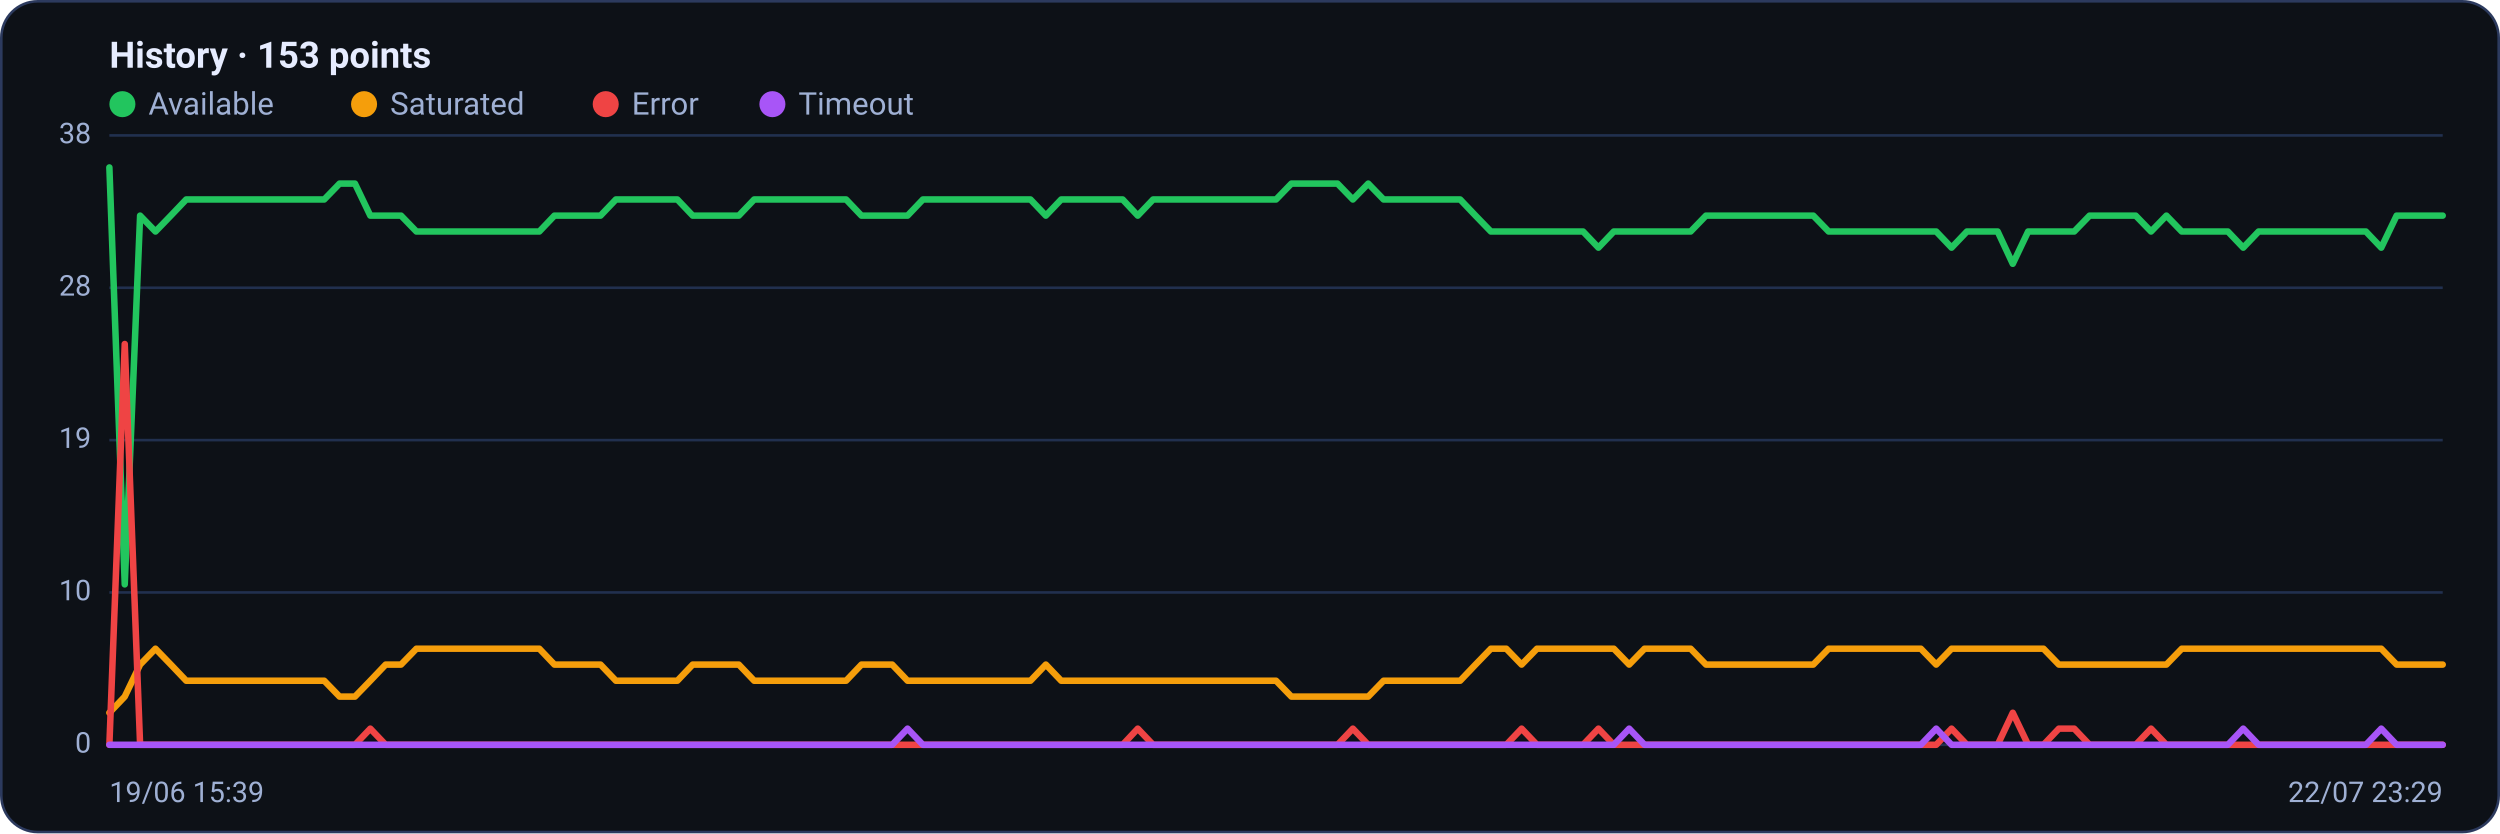
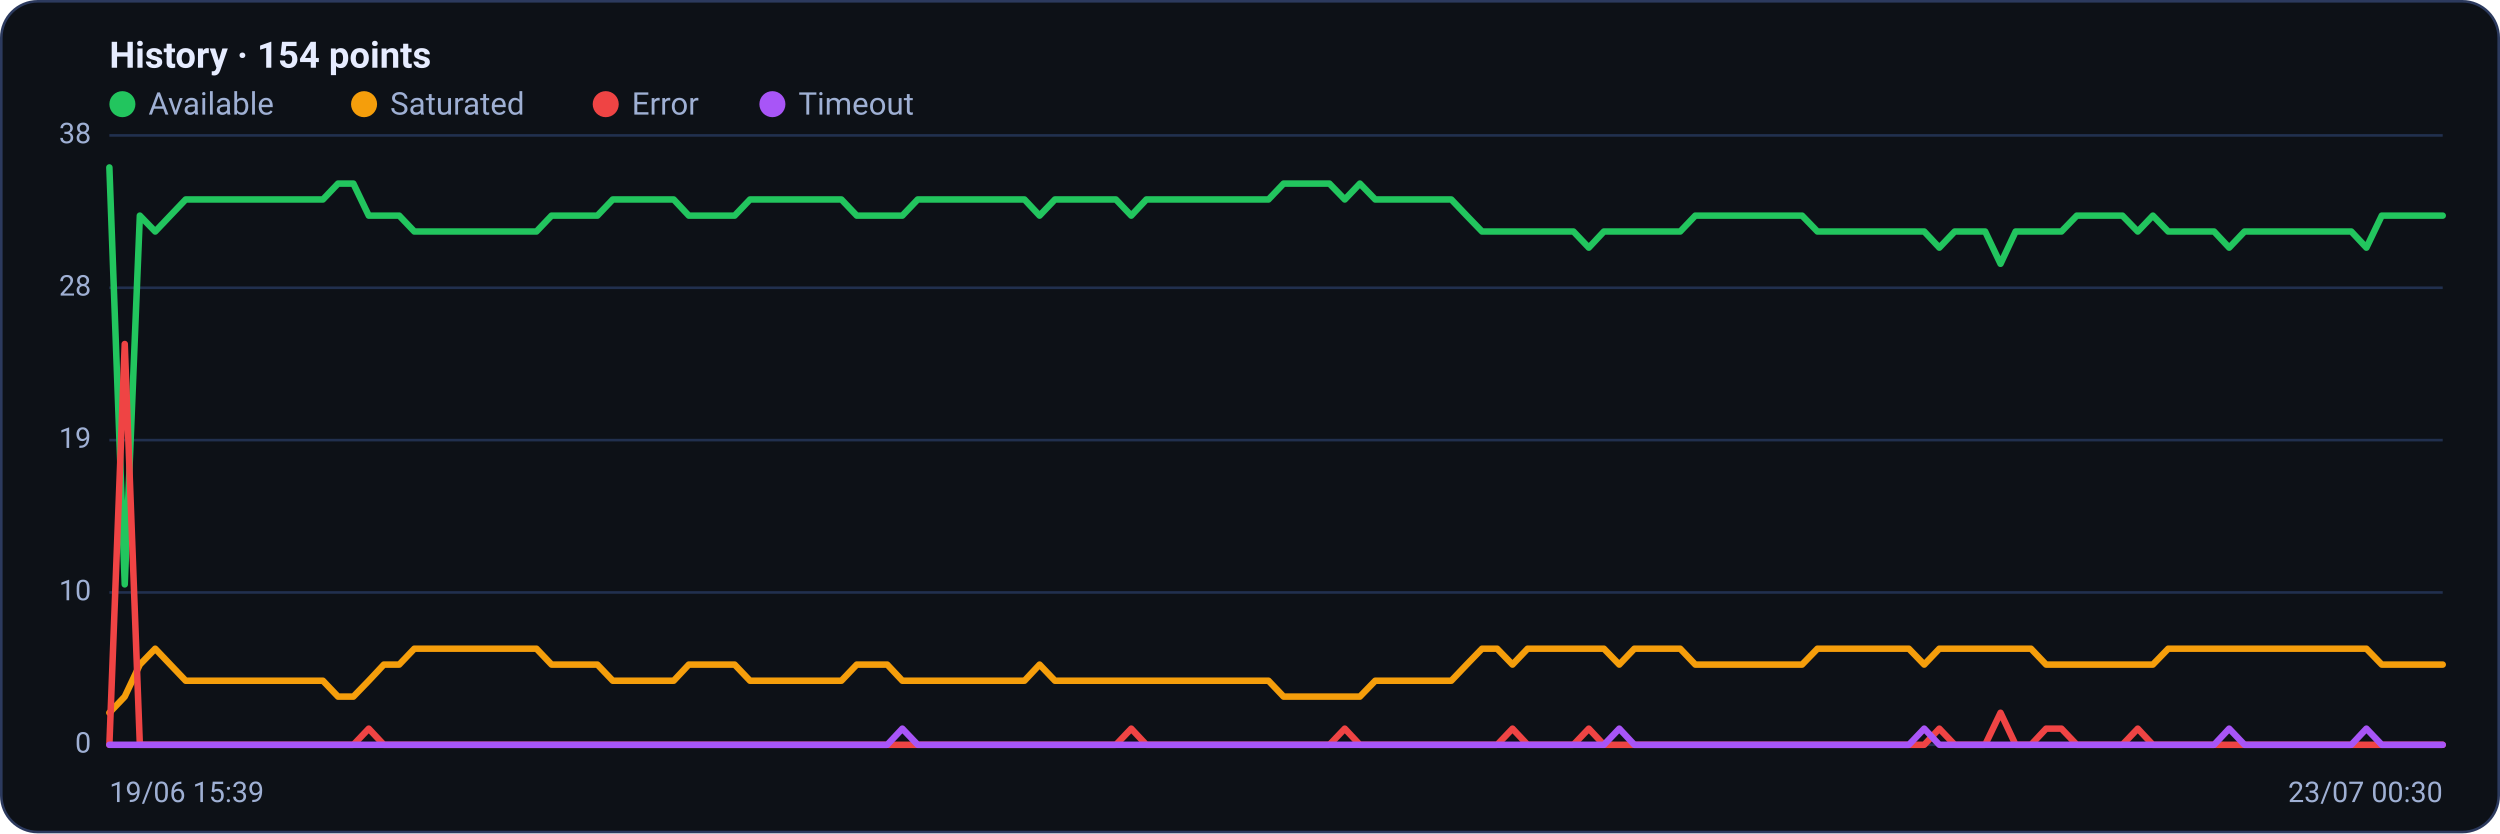
<svg xmlns="http://www.w3.org/2000/svg" viewBox="0 0 960 320" width="960" height="320" font-family="Segoe UI, system-ui, -apple-system, Roboto, Helvetica, Arial, sans-serif" role="img" aria-label="Availability history per region">
  <rect x="0.5" y="0.5" width="959" height="319" rx="14" fill="#0d1117" stroke="#2c3a5e" />
-   <text x="42" y="26" font-size="14" font-weight="600" fill="#e6ecff">History · 153 points</text>
+   <text x="42" y="26" font-size="14" font-weight="600" fill="#e6ecff">History · 154 points</text>
  <circle cx="47" cy="40" r="5" fill="#22c55e" />
  <text x="57" y="44" font-size="12" fill="#9fb0d4">Available</text>
  <circle cx="139.8" cy="40" r="5" fill="#f59e0b" />
  <text x="149.8" y="44" font-size="12" fill="#9fb0d4">Saturated</text>
  <circle cx="232.6" cy="40" r="5" fill="#ef4444" />
  <text x="242.6" y="44" font-size="12" fill="#9fb0d4">Error</text>
  <circle cx="296.6" cy="40" r="5" fill="#a855f7" />
  <text x="306.6" y="44" font-size="12" fill="#9fb0d4">Timeout</text>
  <line x1="42" y1="286.0" x2="938" y2="286.0" stroke="#21304f" stroke-width="1" />
  <text x="35" y="289.0" text-anchor="end" font-size="11" fill="#9fb0d4">0</text>
  <line x1="42" y1="227.5" x2="938" y2="227.5" stroke="#21304f" stroke-width="1" />
  <text x="35" y="230.5" text-anchor="end" font-size="11" fill="#9fb0d4">10</text>
  <line x1="42" y1="169.0" x2="938" y2="169.0" stroke="#21304f" stroke-width="1" />
  <text x="35" y="172.0" text-anchor="end" font-size="11" fill="#9fb0d4">19</text>
  <line x1="42" y1="110.5" x2="938" y2="110.5" stroke="#21304f" stroke-width="1" />
  <text x="35" y="113.5" text-anchor="end" font-size="11" fill="#9fb0d4">28</text>
  <line x1="42" y1="52.0" x2="938" y2="52.0" stroke="#21304f" stroke-width="1" />
  <text x="35" y="55.0" text-anchor="end" font-size="11" fill="#9fb0d4">38</text>
-   <polyline fill="none" stroke="#22c55e" stroke-width="2.5" stroke-linejoin="round" stroke-linecap="round" points="42.0,64.3 47.9,224.4 53.8,82.8 59.7,88.9 65.6,82.8 71.5,76.6 77.4,76.6 83.3,76.6 89.2,76.6 95.1,76.6 100.9,76.6 106.8,76.6 112.7,76.6 118.6,76.6 124.5,76.6 130.4,70.5 136.3,70.5 142.2,82.8 148.1,82.8 154.0,82.8 159.9,88.9 165.8,88.9 171.7,88.9 177.6,88.9 183.5,88.9 189.4,88.9 195.3,88.9 201.2,88.9 207.1,88.9 212.9,82.8 218.8,82.8 224.7,82.8 230.6,82.8 236.5,76.6 242.4,76.6 248.3,76.6 254.2,76.6 260.1,76.6 266.0,82.8 271.9,82.8 277.8,82.8 283.7,82.8 289.6,76.6 295.5,76.6 301.4,76.6 307.3,76.6 313.2,76.6 319.1,76.6 324.9,76.6 330.8,82.8 336.7,82.8 342.6,82.8 348.5,82.8 354.4,76.6 360.3,76.6 366.2,76.6 372.1,76.6 378.0,76.6 383.9,76.6 389.8,76.6 395.7,76.6 401.6,82.8 407.5,76.6 413.4,76.6 419.3,76.6 425.2,76.6 431.1,76.6 436.9,82.8 442.8,76.6 448.7,76.6 454.6,76.6 460.5,76.6 466.4,76.6 472.3,76.6 478.2,76.6 484.1,76.6 490.0,76.6 495.9,70.5 501.8,70.5 507.7,70.5 513.6,70.5 519.5,76.6 525.4,70.5 531.3,76.6 537.2,76.6 543.1,76.6 548.9,76.6 554.8,76.6 560.7,76.6 566.6,82.8 572.5,88.9 578.4,88.9 584.3,88.9 590.2,88.9 596.1,88.9 602.0,88.9 607.9,88.9 613.8,95.1 619.7,88.9 625.6,88.9 631.5,88.9 637.4,88.9 643.3,88.9 649.2,88.9 655.1,82.8 660.9,82.8 666.8,82.8 672.7,82.8 678.6,82.8 684.5,82.8 690.4,82.8 696.3,82.8 702.2,88.9 708.1,88.9 714.0,88.9 719.9,88.9 725.8,88.9 731.7,88.9 737.6,88.9 743.5,88.9 749.4,95.1 755.3,88.9 761.2,88.9 767.1,88.9 772.9,101.3 778.8,88.9 784.7,88.9 790.6,88.9 796.5,88.9 802.4,82.8 808.3,82.8 814.2,82.8 820.1,82.8 826.0,88.9 831.9,82.8 837.8,88.9 843.7,88.9 849.6,88.9 855.5,88.9 861.4,95.1 867.3,88.9 873.2,88.9 879.1,88.9 884.9,88.9 890.8,88.9 896.7,88.9 902.6,88.9 908.5,88.9 914.4,95.1 920.3,82.8 926.2,82.8 932.1,82.8 938.0,82.8" />
-   <polyline fill="none" stroke="#f59e0b" stroke-width="2.5" stroke-linejoin="round" stroke-linecap="round" points="42.0,273.7 47.9,267.5 53.8,255.2 59.7,249.1 65.6,255.2 71.5,261.4 77.4,261.4 83.3,261.4 89.2,261.4 95.1,261.4 100.9,261.4 106.8,261.4 112.7,261.4 118.6,261.4 124.5,261.4 130.4,267.5 136.3,267.5 142.2,261.4 148.1,255.2 154.0,255.2 159.9,249.1 165.8,249.1 171.7,249.1 177.6,249.1 183.5,249.1 189.4,249.1 195.3,249.1 201.2,249.1 207.1,249.1 212.9,255.2 218.8,255.2 224.7,255.2 230.6,255.2 236.5,261.4 242.4,261.4 248.3,261.4 254.2,261.4 260.1,261.4 266.0,255.2 271.9,255.2 277.8,255.2 283.7,255.2 289.6,261.4 295.5,261.4 301.4,261.4 307.3,261.4 313.2,261.4 319.1,261.4 324.9,261.4 330.8,255.2 336.7,255.2 342.6,255.2 348.5,261.4 354.4,261.4 360.3,261.4 366.2,261.4 372.1,261.4 378.0,261.4 383.9,261.4 389.8,261.4 395.7,261.4 401.6,255.2 407.5,261.4 413.4,261.4 419.3,261.4 425.2,261.4 431.1,261.4 436.9,261.4 442.8,261.4 448.7,261.4 454.6,261.4 460.5,261.4 466.4,261.4 472.3,261.4 478.2,261.4 484.1,261.4 490.0,261.4 495.9,267.5 501.8,267.5 507.7,267.5 513.6,267.5 519.5,267.5 525.4,267.5 531.3,261.4 537.2,261.4 543.1,261.4 548.9,261.4 554.8,261.4 560.7,261.4 566.6,255.2 572.5,249.1 578.4,249.1 584.3,255.2 590.2,249.1 596.1,249.1 602.0,249.1 607.9,249.1 613.8,249.1 619.7,249.1 625.6,255.2 631.5,249.1 637.4,249.1 643.3,249.1 649.2,249.1 655.1,255.2 660.9,255.2 666.8,255.2 672.7,255.2 678.6,255.2 684.5,255.2 690.4,255.2 696.3,255.2 702.2,249.1 708.1,249.1 714.0,249.1 719.9,249.1 725.8,249.1 731.7,249.1 737.6,249.1 743.5,255.2 749.4,249.1 755.3,249.1 761.2,249.1 767.1,249.1 772.9,249.1 778.8,249.1 784.7,249.1 790.6,255.2 796.5,255.2 802.4,255.2 808.3,255.2 814.2,255.2 820.1,255.2 826.0,255.2 831.9,255.2 837.8,249.1 843.7,249.1 849.6,249.1 855.5,249.1 861.4,249.1 867.3,249.1 873.2,249.1 879.1,249.1 884.9,249.1 890.8,249.1 896.7,249.1 902.6,249.1 908.5,249.1 914.4,249.1 920.3,255.2 926.2,255.2 932.1,255.2 938.0,255.2" />
-   <polyline fill="none" stroke="#ef4444" stroke-width="2.5" stroke-linejoin="round" stroke-linecap="round" points="42.0,286.0 47.9,132.1 53.8,286.0 59.7,286.0 65.6,286.0 71.5,286.0 77.4,286.0 83.3,286.0 89.2,286.0 95.1,286.0 100.9,286.0 106.8,286.0 112.7,286.0 118.6,286.0 124.5,286.0 130.4,286.0 136.3,286.0 142.2,279.8 148.1,286.0 154.0,286.0 159.9,286.0 165.8,286.0 171.7,286.0 177.6,286.0 183.5,286.0 189.4,286.0 195.3,286.0 201.2,286.0 207.1,286.0 212.9,286.0 218.8,286.0 224.7,286.0 230.6,286.0 236.5,286.0 242.4,286.0 248.3,286.0 254.2,286.0 260.1,286.0 266.0,286.0 271.9,286.0 277.8,286.0 283.7,286.0 289.6,286.0 295.5,286.0 301.4,286.0 307.3,286.0 313.2,286.0 319.1,286.0 324.9,286.0 330.8,286.0 336.7,286.0 342.6,286.0 348.5,286.0 354.4,286.0 360.3,286.0 366.2,286.0 372.1,286.0 378.0,286.0 383.9,286.0 389.8,286.0 395.7,286.0 401.6,286.0 407.5,286.0 413.4,286.0 419.3,286.0 425.2,286.0 431.1,286.0 436.9,279.8 442.8,286.0 448.7,286.0 454.6,286.0 460.5,286.0 466.4,286.0 472.3,286.0 478.2,286.0 484.1,286.0 490.0,286.0 495.9,286.0 501.8,286.0 507.7,286.0 513.6,286.0 519.5,279.8 525.4,286.0 531.3,286.0 537.2,286.0 543.1,286.0 548.9,286.0 554.8,286.0 560.7,286.0 566.6,286.0 572.5,286.0 578.4,286.0 584.3,279.8 590.2,286.0 596.1,286.0 602.0,286.0 607.9,286.0 613.8,279.8 619.7,286.0 625.6,286.0 631.5,286.0 637.4,286.0 643.3,286.0 649.2,286.0 655.1,286.0 660.9,286.0 666.8,286.0 672.7,286.0 678.6,286.0 684.5,286.0 690.4,286.0 696.3,286.0 702.2,286.0 708.1,286.0 714.0,286.0 719.9,286.0 725.8,286.0 731.7,286.0 737.6,286.0 743.5,286.0 749.4,279.8 755.3,286.0 761.2,286.0 767.1,286.0 772.9,273.7 778.8,286.0 784.7,286.0 790.6,279.8 796.5,279.8 802.4,286.0 808.3,286.0 814.2,286.0 820.1,286.0 826.0,279.8 831.9,286.0 837.8,286.0 843.7,286.0 849.6,286.0 855.5,286.0 861.4,286.0 867.3,286.0 873.2,286.0 879.1,286.0 884.9,286.0 890.8,286.0 896.7,286.0 902.6,286.0 908.5,286.0 914.4,286.0 920.3,286.0 926.2,286.0 932.1,286.0 938.0,286.0" />
-   <polyline fill="none" stroke="#a855f7" stroke-width="2.5" stroke-linejoin="round" stroke-linecap="round" points="42.0,286.0 47.9,286.0 53.8,286.0 59.7,286.0 65.6,286.0 71.5,286.0 77.4,286.0 83.3,286.0 89.2,286.0 95.1,286.0 100.9,286.0 106.8,286.0 112.7,286.0 118.6,286.0 124.5,286.0 130.4,286.0 136.3,286.0 142.2,286.0 148.1,286.0 154.0,286.0 159.9,286.0 165.8,286.0 171.7,286.0 177.6,286.0 183.5,286.0 189.4,286.0 195.3,286.0 201.2,286.0 207.1,286.0 212.9,286.0 218.8,286.0 224.7,286.0 230.6,286.0 236.5,286.0 242.4,286.0 248.3,286.0 254.2,286.0 260.1,286.0 266.0,286.0 271.9,286.0 277.8,286.0 283.7,286.0 289.6,286.0 295.5,286.0 301.4,286.0 307.3,286.0 313.2,286.0 319.1,286.0 324.9,286.0 330.8,286.0 336.7,286.0 342.6,286.0 348.5,279.8 354.4,286.0 360.3,286.0 366.2,286.0 372.1,286.0 378.0,286.0 383.9,286.0 389.8,286.0 395.7,286.0 401.6,286.0 407.5,286.0 413.4,286.0 419.3,286.0 425.2,286.0 431.1,286.0 436.9,286.0 442.8,286.0 448.7,286.0 454.6,286.0 460.5,286.0 466.4,286.0 472.3,286.0 478.2,286.0 484.1,286.0 490.0,286.0 495.9,286.0 501.8,286.0 507.7,286.0 513.6,286.0 519.5,286.0 525.4,286.0 531.3,286.0 537.2,286.0 543.1,286.0 548.9,286.0 554.8,286.0 560.7,286.0 566.6,286.0 572.5,286.0 578.4,286.0 584.3,286.0 590.2,286.0 596.1,286.0 602.0,286.0 607.9,286.0 613.8,286.0 619.7,286.0 625.6,279.8 631.5,286.0 637.4,286.0 643.3,286.0 649.2,286.0 655.1,286.0 660.9,286.0 666.8,286.0 672.7,286.0 678.6,286.0 684.5,286.0 690.4,286.0 696.3,286.0 702.2,286.0 708.1,286.0 714.0,286.0 719.9,286.0 725.8,286.0 731.7,286.0 737.6,286.0 743.5,279.8 749.4,286.0 755.3,286.0 761.2,286.0 767.1,286.0 772.9,286.0 778.8,286.0 784.7,286.0 790.6,286.0 796.5,286.0 802.4,286.0 808.3,286.0 814.2,286.0 820.1,286.0 826.0,286.0 831.9,286.0 837.8,286.0 843.7,286.0 849.6,286.0 855.5,286.0 861.4,279.8 867.3,286.0 873.2,286.0 879.1,286.0 884.9,286.0 890.8,286.0 896.7,286.0 902.6,286.0 908.5,286.0 914.4,279.8 920.3,286.0 926.2,286.0 932.1,286.0 938.0,286.0" />
+   <polyline fill="none" stroke="#22c55e" stroke-width="2.5" stroke-linejoin="round" stroke-linecap="round" points="42.0,64.3 47.9,224.4 53.7,82.8 59.6,88.9 65.4,82.8 71.3,76.6 77.1,76.6 83.0,76.6 88.8,76.6 94.7,76.6 100.6,76.6 106.4,76.6 112.3,76.6 118.1,76.6 124.0,76.6 129.8,70.5 135.7,70.5 141.6,82.8 147.4,82.8 153.3,82.8 159.1,88.9 165.0,88.9 170.8,88.9 176.7,88.9 182.5,88.9 188.4,88.9 194.3,88.9 200.1,88.9 206.0,88.9 211.8,82.8 217.7,82.8 223.5,82.8 229.4,82.8 235.3,76.6 241.1,76.6 247.0,76.6 252.8,76.6 258.7,76.6 264.5,82.8 270.4,82.8 276.2,82.8 282.1,82.8 288.0,76.6 293.8,76.6 299.7,76.6 305.5,76.6 311.4,76.6 317.2,76.6 323.1,76.6 329.0,82.8 334.8,82.8 340.7,82.8 346.5,82.8 352.4,76.6 358.2,76.6 364.1,76.6 369.9,76.6 375.8,76.6 381.7,76.6 387.5,76.6 393.4,76.6 399.2,82.8 405.1,76.6 410.9,76.6 416.8,76.6 422.7,76.6 428.5,76.6 434.4,82.8 440.2,76.6 446.1,76.6 451.9,76.6 457.8,76.6 463.6,76.6 469.5,76.6 475.4,76.6 481.2,76.6 487.1,76.6 492.9,70.5 498.8,70.5 504.6,70.5 510.5,70.5 516.4,76.6 522.2,70.5 528.1,76.6 533.9,76.6 539.8,76.6 545.6,76.6 551.5,76.6 557.3,76.6 563.2,82.8 569.1,88.9 574.9,88.9 580.8,88.9 586.6,88.9 592.5,88.9 598.3,88.9 604.2,88.9 610.1,95.1 615.9,88.9 621.8,88.9 627.6,88.9 633.5,88.9 639.3,88.9 645.2,88.9 651.0,82.8 656.9,82.8 662.8,82.8 668.6,82.8 674.5,82.8 680.3,82.8 686.2,82.8 692.0,82.8 697.9,88.9 703.8,88.9 709.6,88.9 715.5,88.9 721.3,88.9 727.2,88.9 733.0,88.9 738.9,88.9 744.7,95.1 750.6,88.9 756.5,88.9 762.3,88.9 768.2,101.3 774.0,88.9 779.9,88.9 785.7,88.9 791.6,88.9 797.5,82.8 803.3,82.8 809.2,82.8 815.0,82.8 820.9,88.9 826.7,82.8 832.6,88.9 838.4,88.9 844.3,88.9 850.2,88.9 856.0,95.1 861.9,88.9 867.7,88.9 873.6,88.9 879.4,88.9 885.3,88.9 891.2,88.9 897.0,88.9 902.9,88.9 908.7,95.1 914.6,82.8 920.4,82.8 926.3,82.8 932.1,82.8 938.0,82.8" />
+   <polyline fill="none" stroke="#f59e0b" stroke-width="2.5" stroke-linejoin="round" stroke-linecap="round" points="42.0,273.7 47.9,267.5 53.7,255.2 59.6,249.1 65.4,255.2 71.3,261.4 77.1,261.4 83.0,261.4 88.8,261.4 94.7,261.4 100.6,261.4 106.4,261.4 112.3,261.4 118.1,261.4 124.0,261.4 129.8,267.5 135.7,267.5 141.6,261.4 147.4,255.2 153.3,255.2 159.1,249.1 165.0,249.1 170.8,249.1 176.7,249.1 182.5,249.1 188.4,249.1 194.3,249.1 200.1,249.1 206.0,249.1 211.8,255.2 217.7,255.2 223.5,255.2 229.4,255.2 235.3,261.4 241.1,261.4 247.0,261.4 252.8,261.4 258.7,261.4 264.5,255.2 270.4,255.2 276.2,255.2 282.1,255.2 288.0,261.4 293.8,261.4 299.7,261.4 305.5,261.4 311.4,261.4 317.2,261.4 323.1,261.4 329.0,255.2 334.8,255.2 340.7,255.2 346.5,261.4 352.4,261.4 358.2,261.4 364.1,261.4 369.9,261.4 375.8,261.4 381.7,261.4 387.5,261.4 393.4,261.4 399.2,255.2 405.1,261.4 410.9,261.4 416.8,261.4 422.7,261.4 428.5,261.4 434.4,261.4 440.2,261.4 446.1,261.4 451.9,261.4 457.8,261.4 463.6,261.4 469.5,261.4 475.4,261.4 481.2,261.4 487.1,261.4 492.9,267.5 498.8,267.5 504.6,267.5 510.5,267.5 516.4,267.5 522.2,267.5 528.1,261.4 533.9,261.4 539.8,261.4 545.6,261.4 551.5,261.4 557.3,261.4 563.2,255.2 569.1,249.1 574.9,249.1 580.8,255.2 586.6,249.1 592.5,249.1 598.3,249.1 604.2,249.1 610.1,249.1 615.9,249.1 621.8,255.2 627.6,249.1 633.5,249.1 639.3,249.1 645.2,249.1 651.0,255.2 656.9,255.2 662.8,255.2 668.6,255.2 674.5,255.2 680.3,255.2 686.2,255.2 692.0,255.2 697.9,249.1 703.8,249.1 709.6,249.1 715.5,249.1 721.3,249.1 727.2,249.1 733.0,249.1 738.9,255.2 744.7,249.1 750.6,249.1 756.5,249.1 762.3,249.1 768.2,249.1 774.0,249.1 779.9,249.1 785.7,255.2 791.6,255.2 797.5,255.2 803.3,255.2 809.2,255.2 815.0,255.2 820.9,255.2 826.7,255.2 832.6,249.1 838.4,249.1 844.3,249.1 850.2,249.1 856.0,249.1 861.9,249.1 867.7,249.1 873.6,249.1 879.4,249.1 885.3,249.1 891.2,249.1 897.0,249.1 902.9,249.1 908.7,249.1 914.6,255.2 920.4,255.2 926.3,255.2 932.1,255.2 938.0,255.2" />
+   <polyline fill="none" stroke="#ef4444" stroke-width="2.5" stroke-linejoin="round" stroke-linecap="round" points="42.0,286.0 47.9,132.1 53.7,286.0 59.6,286.0 65.4,286.0 71.3,286.0 77.1,286.0 83.0,286.0 88.8,286.0 94.7,286.0 100.6,286.0 106.4,286.0 112.3,286.0 118.1,286.0 124.0,286.0 129.8,286.0 135.7,286.0 141.6,279.8 147.4,286.0 153.3,286.0 159.1,286.0 165.0,286.0 170.8,286.0 176.7,286.0 182.5,286.0 188.4,286.0 194.3,286.0 200.1,286.0 206.0,286.0 211.8,286.0 217.7,286.0 223.5,286.0 229.4,286.0 235.3,286.0 241.1,286.0 247.0,286.0 252.8,286.0 258.7,286.0 264.5,286.0 270.4,286.0 276.2,286.0 282.1,286.0 288.0,286.0 293.8,286.0 299.7,286.0 305.5,286.0 311.4,286.0 317.2,286.0 323.1,286.0 329.0,286.0 334.8,286.0 340.7,286.0 346.5,286.0 352.4,286.0 358.2,286.0 364.1,286.0 369.9,286.0 375.8,286.0 381.7,286.0 387.5,286.0 393.4,286.0 399.2,286.0 405.1,286.0 410.9,286.0 416.8,286.0 422.7,286.0 428.5,286.0 434.4,279.8 440.2,286.0 446.1,286.0 451.9,286.0 457.8,286.0 463.6,286.0 469.5,286.0 475.4,286.0 481.2,286.0 487.1,286.0 492.9,286.0 498.8,286.0 504.6,286.0 510.5,286.0 516.4,279.8 522.2,286.0 528.1,286.0 533.9,286.0 539.8,286.0 545.6,286.0 551.5,286.0 557.3,286.0 563.2,286.0 569.1,286.0 574.9,286.0 580.8,279.8 586.6,286.0 592.5,286.0 598.3,286.0 604.2,286.0 610.1,279.8 615.9,286.0 621.8,286.0 627.6,286.0 633.5,286.0 639.3,286.0 645.2,286.0 651.0,286.0 656.9,286.0 662.8,286.0 668.6,286.0 674.5,286.0 680.3,286.0 686.2,286.0 692.0,286.0 697.9,286.0 703.8,286.0 709.6,286.0 715.5,286.0 721.3,286.0 727.2,286.0 733.0,286.0 738.9,286.0 744.7,279.8 750.6,286.0 756.5,286.0 762.3,286.0 768.2,273.7 774.0,286.0 779.9,286.0 785.7,279.8 791.6,279.8 797.5,286.0 803.3,286.0 809.2,286.0 815.0,286.0 820.9,279.8 826.7,286.0 832.6,286.0 838.4,286.0 844.3,286.0 850.2,286.0 856.0,286.0 861.9,286.0 867.7,286.0 873.6,286.0 879.4,286.0 885.3,286.0 891.2,286.0 897.0,286.0 902.9,286.0 908.7,286.0 914.6,286.0 920.4,286.0 926.3,286.0 932.1,286.0 938.0,286.0" />
+   <polyline fill="none" stroke="#a855f7" stroke-width="2.5" stroke-linejoin="round" stroke-linecap="round" points="42.0,286.0 47.9,286.0 53.7,286.0 59.6,286.0 65.4,286.0 71.3,286.0 77.1,286.0 83.0,286.0 88.8,286.0 94.7,286.0 100.6,286.0 106.4,286.0 112.3,286.0 118.1,286.0 124.0,286.0 129.8,286.0 135.7,286.0 141.6,286.0 147.4,286.0 153.3,286.0 159.1,286.0 165.0,286.0 170.8,286.0 176.7,286.0 182.5,286.0 188.4,286.0 194.3,286.0 200.1,286.0 206.0,286.0 211.8,286.0 217.7,286.0 223.5,286.0 229.4,286.0 235.3,286.0 241.1,286.0 247.0,286.0 252.8,286.0 258.7,286.0 264.5,286.0 270.4,286.0 276.2,286.0 282.1,286.0 288.0,286.0 293.8,286.0 299.7,286.0 305.5,286.0 311.4,286.0 317.2,286.0 323.1,286.0 329.0,286.0 334.8,286.0 340.7,286.0 346.5,279.8 352.4,286.0 358.2,286.0 364.1,286.0 369.9,286.0 375.8,286.0 381.7,286.0 387.5,286.0 393.4,286.0 399.2,286.0 405.1,286.0 410.9,286.0 416.8,286.0 422.7,286.0 428.5,286.0 434.4,286.0 440.2,286.0 446.1,286.0 451.9,286.0 457.8,286.0 463.6,286.0 469.5,286.0 475.4,286.0 481.2,286.0 487.1,286.0 492.9,286.0 498.8,286.0 504.6,286.0 510.5,286.0 516.4,286.0 522.2,286.0 528.1,286.0 533.9,286.0 539.8,286.0 545.6,286.0 551.5,286.0 557.3,286.0 563.2,286.0 569.1,286.0 574.9,286.0 580.8,286.0 586.6,286.0 592.5,286.0 598.3,286.0 604.2,286.0 610.1,286.0 615.9,286.0 621.8,279.8 627.6,286.0 633.5,286.0 639.3,286.0 645.2,286.0 651.0,286.0 656.9,286.0 662.8,286.0 668.6,286.0 674.5,286.0 680.3,286.0 686.2,286.0 692.0,286.0 697.9,286.0 703.8,286.0 709.6,286.0 715.5,286.0 721.3,286.0 727.2,286.0 733.0,286.0 738.9,279.8 744.7,286.0 750.6,286.0 756.5,286.0 762.3,286.0 768.2,286.0 774.0,286.0 779.9,286.0 785.7,286.0 791.6,286.0 797.5,286.0 803.3,286.0 809.2,286.0 815.0,286.0 820.9,286.0 826.7,286.0 832.6,286.0 838.4,286.0 844.3,286.0 850.2,286.0 856.0,279.8 861.9,286.0 867.7,286.0 873.6,286.0 879.4,286.0 885.3,286.0 891.2,286.0 897.0,286.0 902.9,286.0 908.7,279.8 914.6,286.0 920.4,286.0 926.3,286.0 932.1,286.0 938.0,286.0" />
  <text x="42" y="308" font-size="11" fill="#9fb0d4">19/06 15:39</text>
-   <text x="938" y="308" text-anchor="end" font-size="11" fill="#9fb0d4">22/07 23:29</text>
+   <text x="938" y="308" text-anchor="end" font-size="11" fill="#9fb0d4">23/07 00:30</text>
</svg>
